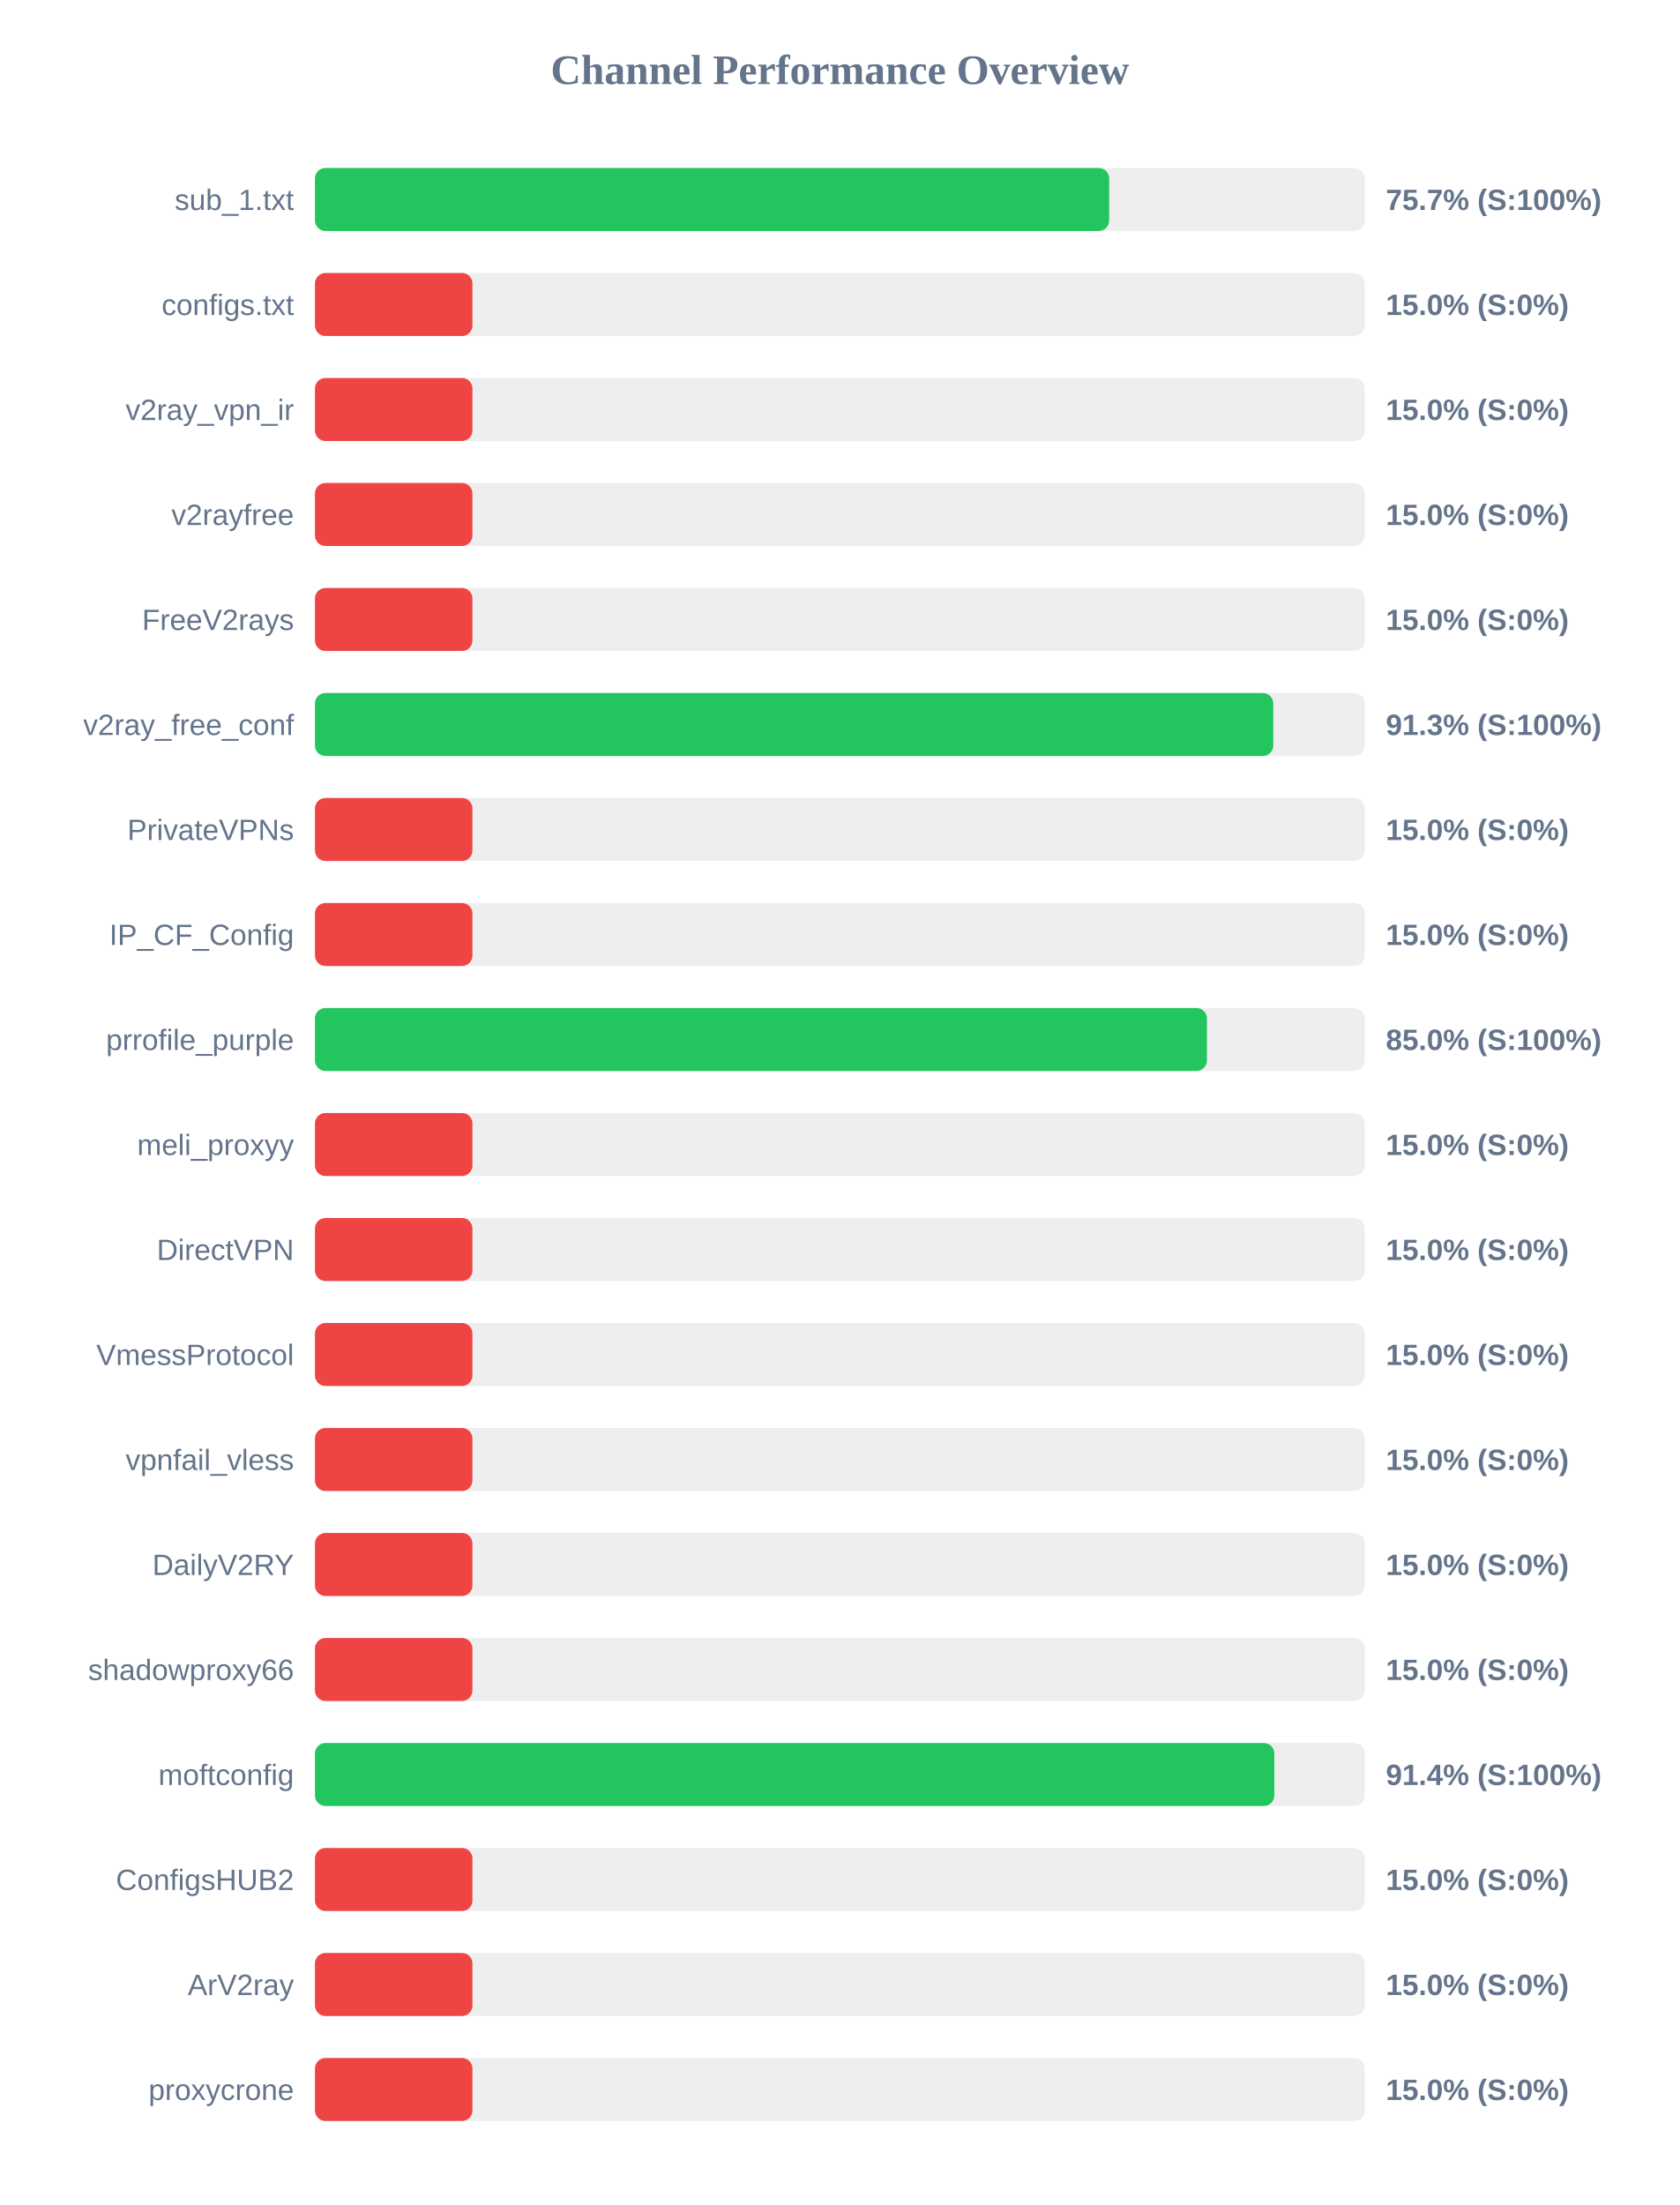
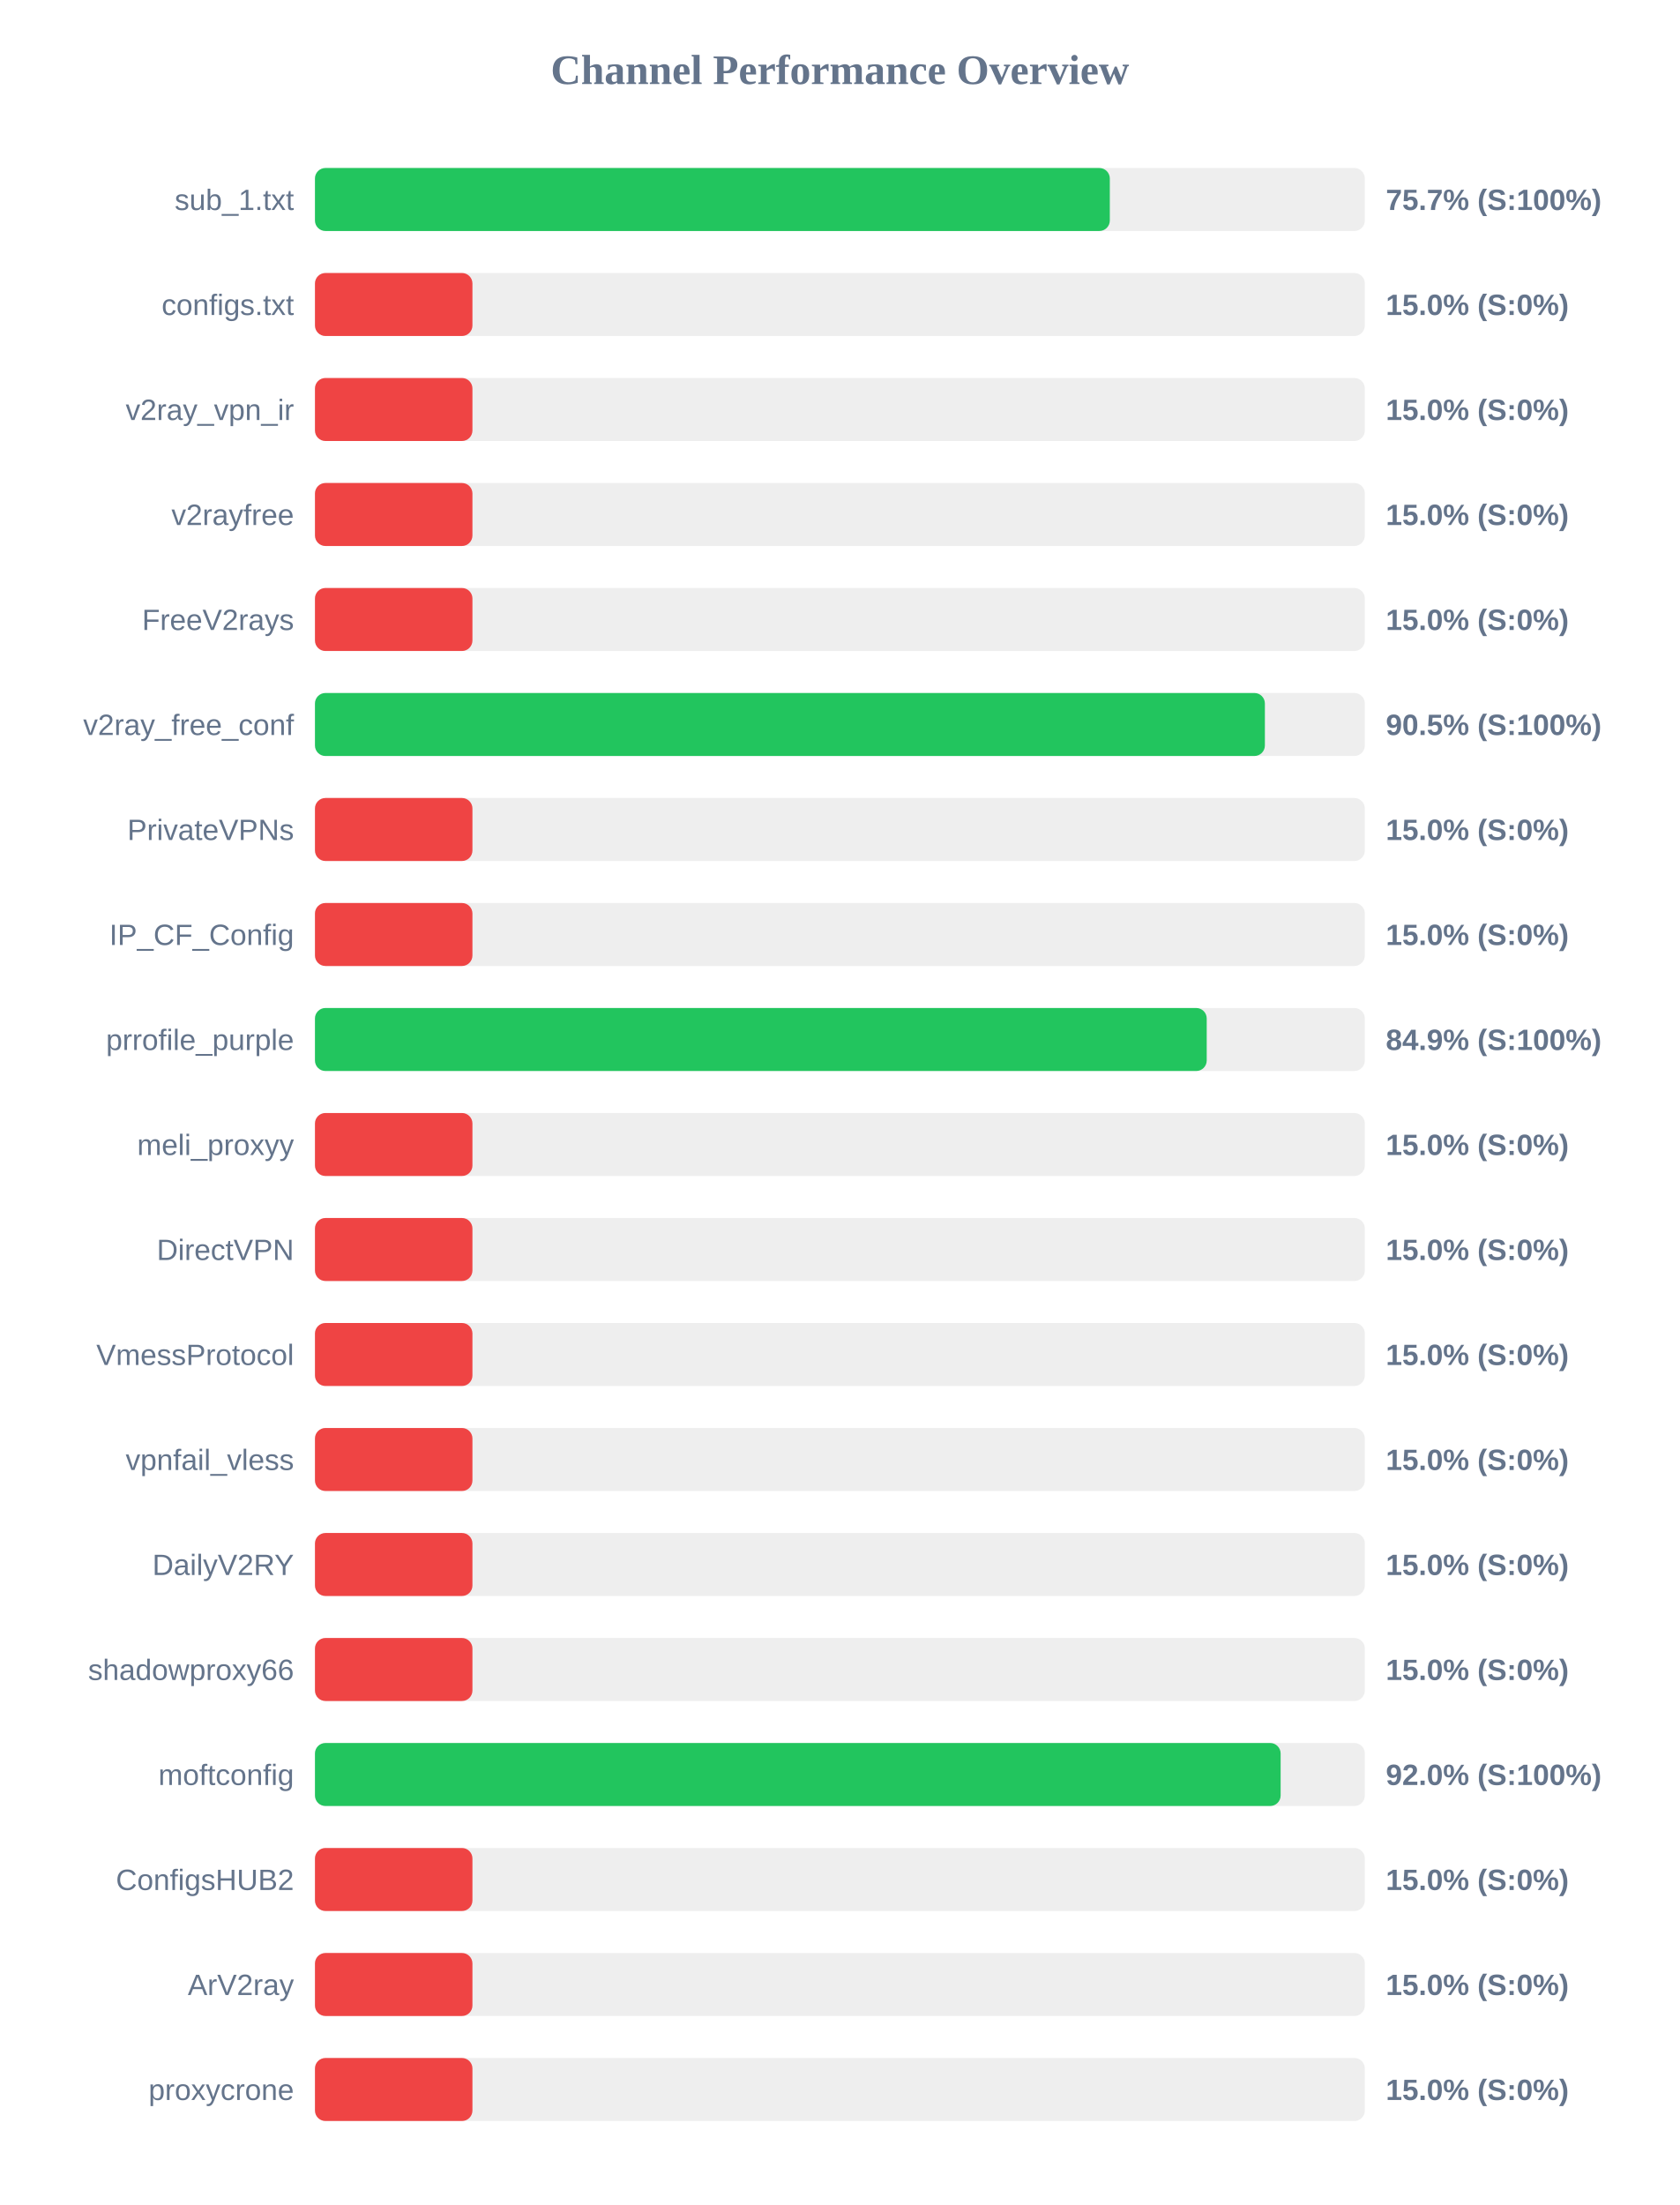
<svg xmlns="http://www.w3.org/2000/svg" width="800" height="1050" version="1.1">
  <style>
        .row { font: 14px Arial; fill: #64748b; }
        .score { font: bold 14px Arial; fill: #64748b; }
    </style>
  <text x="400" y="40" text-anchor="middle" font-size="20px" font-weight="bold" fill="#64748b">Channel Performance Overview</text>
  <rect x="150" y="80" width="500" height="30" fill="#eee" rx="5" />
-   <rect x="150" y="80" width="378.25" height="30" fill="#22c55e" rx="5" />
+   <rect x="150" y="80" width="378.55" height="30" fill="#22c55e" rx="5" />
  <text x="140" y="100" text-anchor="end" class="row">sub_1.txt</text>
  <text x="660" y="100" text-anchor="start" class="score">75.7% (S:100%)</text>
  <rect x="150" y="130" width="500" height="30" fill="#eee" rx="5" />
  <rect x="150" y="130" width="75.0" height="30" fill="#ef4444" rx="5" />
  <text x="140" y="150" text-anchor="end" class="row">configs.txt</text>
  <text x="660" y="150" text-anchor="start" class="score">15.0% (S:0%)</text>
  <rect x="150" y="180" width="500" height="30" fill="#eee" rx="5" />
  <rect x="150" y="180" width="75.0" height="30" fill="#ef4444" rx="5" />
  <text x="140" y="200" text-anchor="end" class="row">v2ray_vpn_ir</text>
  <text x="660" y="200" text-anchor="start" class="score">15.0% (S:0%)</text>
  <rect x="150" y="230" width="500" height="30" fill="#eee" rx="5" />
  <rect x="150" y="230" width="75.0" height="30" fill="#ef4444" rx="5" />
  <text x="140" y="250" text-anchor="end" class="row">v2rayfree</text>
  <text x="660" y="250" text-anchor="start" class="score">15.0% (S:0%)</text>
  <rect x="150" y="280" width="500" height="30" fill="#eee" rx="5" />
  <rect x="150" y="280" width="75.0" height="30" fill="#ef4444" rx="5" />
  <text x="140" y="300" text-anchor="end" class="row">FreeV2rays</text>
  <text x="660" y="300" text-anchor="start" class="score">15.0% (S:0%)</text>
  <rect x="150" y="330" width="500" height="30" fill="#eee" rx="5" />
-   <rect x="150" y="330" width="456.4" height="30" fill="#22c55e" rx="5" />
+   <rect x="150" y="330" width="452.4" height="30" fill="#22c55e" rx="5" />
  <text x="140" y="350" text-anchor="end" class="row">v2ray_free_conf</text>
-   <text x="660" y="350" text-anchor="start" class="score">91.3% (S:100%)</text>
+   <text x="660" y="350" text-anchor="start" class="score">90.5% (S:100%)</text>
  <rect x="150" y="380" width="500" height="30" fill="#eee" rx="5" />
  <rect x="150" y="380" width="75.0" height="30" fill="#ef4444" rx="5" />
  <text x="140" y="400" text-anchor="end" class="row">PrivateVPNs</text>
  <text x="660" y="400" text-anchor="start" class="score">15.0% (S:0%)</text>
  <rect x="150" y="430" width="500" height="30" fill="#eee" rx="5" />
  <rect x="150" y="430" width="75.0" height="30" fill="#ef4444" rx="5" />
  <text x="140" y="450" text-anchor="end" class="row">IP_CF_Config</text>
  <text x="660" y="450" text-anchor="start" class="score">15.0% (S:0%)</text>
  <rect x="150" y="480" width="500" height="30" fill="#eee" rx="5" />
-   <rect x="150" y="480" width="424.8" height="30" fill="#22c55e" rx="5" />
+   <rect x="150" y="480" width="424.7" height="30" fill="#22c55e" rx="5" />
  <text x="140" y="500" text-anchor="end" class="row">prrofile_purple</text>
-   <text x="660" y="500" text-anchor="start" class="score">85.0% (S:100%)</text>
+   <text x="660" y="500" text-anchor="start" class="score">84.9% (S:100%)</text>
  <rect x="150" y="530" width="500" height="30" fill="#eee" rx="5" />
  <rect x="150" y="530" width="75.0" height="30" fill="#ef4444" rx="5" />
  <text x="140" y="550" text-anchor="end" class="row">meli_proxyy</text>
  <text x="660" y="550" text-anchor="start" class="score">15.0% (S:0%)</text>
  <rect x="150" y="580" width="500" height="30" fill="#eee" rx="5" />
  <rect x="150" y="580" width="75.0" height="30" fill="#ef4444" rx="5" />
  <text x="140" y="600" text-anchor="end" class="row">DirectVPN</text>
  <text x="660" y="600" text-anchor="start" class="score">15.0% (S:0%)</text>
  <rect x="150" y="630" width="500" height="30" fill="#eee" rx="5" />
  <rect x="150" y="630" width="75.0" height="30" fill="#ef4444" rx="5" />
  <text x="140" y="650" text-anchor="end" class="row">VmessProtocol</text>
  <text x="660" y="650" text-anchor="start" class="score">15.0% (S:0%)</text>
  <rect x="150" y="680" width="500" height="30" fill="#eee" rx="5" />
  <rect x="150" y="680" width="75.0" height="30" fill="#ef4444" rx="5" />
  <text x="140" y="700" text-anchor="end" class="row">vpnfail_vless</text>
  <text x="660" y="700" text-anchor="start" class="score">15.0% (S:0%)</text>
  <rect x="150" y="730" width="500" height="30" fill="#eee" rx="5" />
  <rect x="150" y="730" width="75.0" height="30" fill="#ef4444" rx="5" />
  <text x="140" y="750" text-anchor="end" class="row">DailyV2RY</text>
  <text x="660" y="750" text-anchor="start" class="score">15.0% (S:0%)</text>
  <rect x="150" y="780" width="500" height="30" fill="#eee" rx="5" />
  <rect x="150" y="780" width="75.0" height="30" fill="#ef4444" rx="5" />
  <text x="140" y="800" text-anchor="end" class="row">shadowproxy66</text>
  <text x="660" y="800" text-anchor="start" class="score">15.0% (S:0%)</text>
  <rect x="150" y="830" width="500" height="30" fill="#eee" rx="5" />
-   <rect x="150" y="830" width="456.9" height="30" fill="#22c55e" rx="5" />
+   <rect x="150" y="830" width="459.9" height="30" fill="#22c55e" rx="5" />
  <text x="140" y="850" text-anchor="end" class="row">moftconfig</text>
-   <text x="660" y="850" text-anchor="start" class="score">91.4% (S:100%)</text>
+   <text x="660" y="850" text-anchor="start" class="score">92.0% (S:100%)</text>
  <rect x="150" y="880" width="500" height="30" fill="#eee" rx="5" />
  <rect x="150" y="880" width="75.0" height="30" fill="#ef4444" rx="5" />
  <text x="140" y="900" text-anchor="end" class="row">ConfigsHUB2</text>
  <text x="660" y="900" text-anchor="start" class="score">15.0% (S:0%)</text>
  <rect x="150" y="930" width="500" height="30" fill="#eee" rx="5" />
  <rect x="150" y="930" width="75.0" height="30" fill="#ef4444" rx="5" />
  <text x="140" y="950" text-anchor="end" class="row">ArV2ray</text>
  <text x="660" y="950" text-anchor="start" class="score">15.0% (S:0%)</text>
  <rect x="150" y="980" width="500" height="30" fill="#eee" rx="5" />
  <rect x="150" y="980" width="75.0" height="30" fill="#ef4444" rx="5" />
  <text x="140" y="1000" text-anchor="end" class="row">proxycrone</text>
  <text x="660" y="1000" text-anchor="start" class="score">15.0% (S:0%)</text>
</svg>
